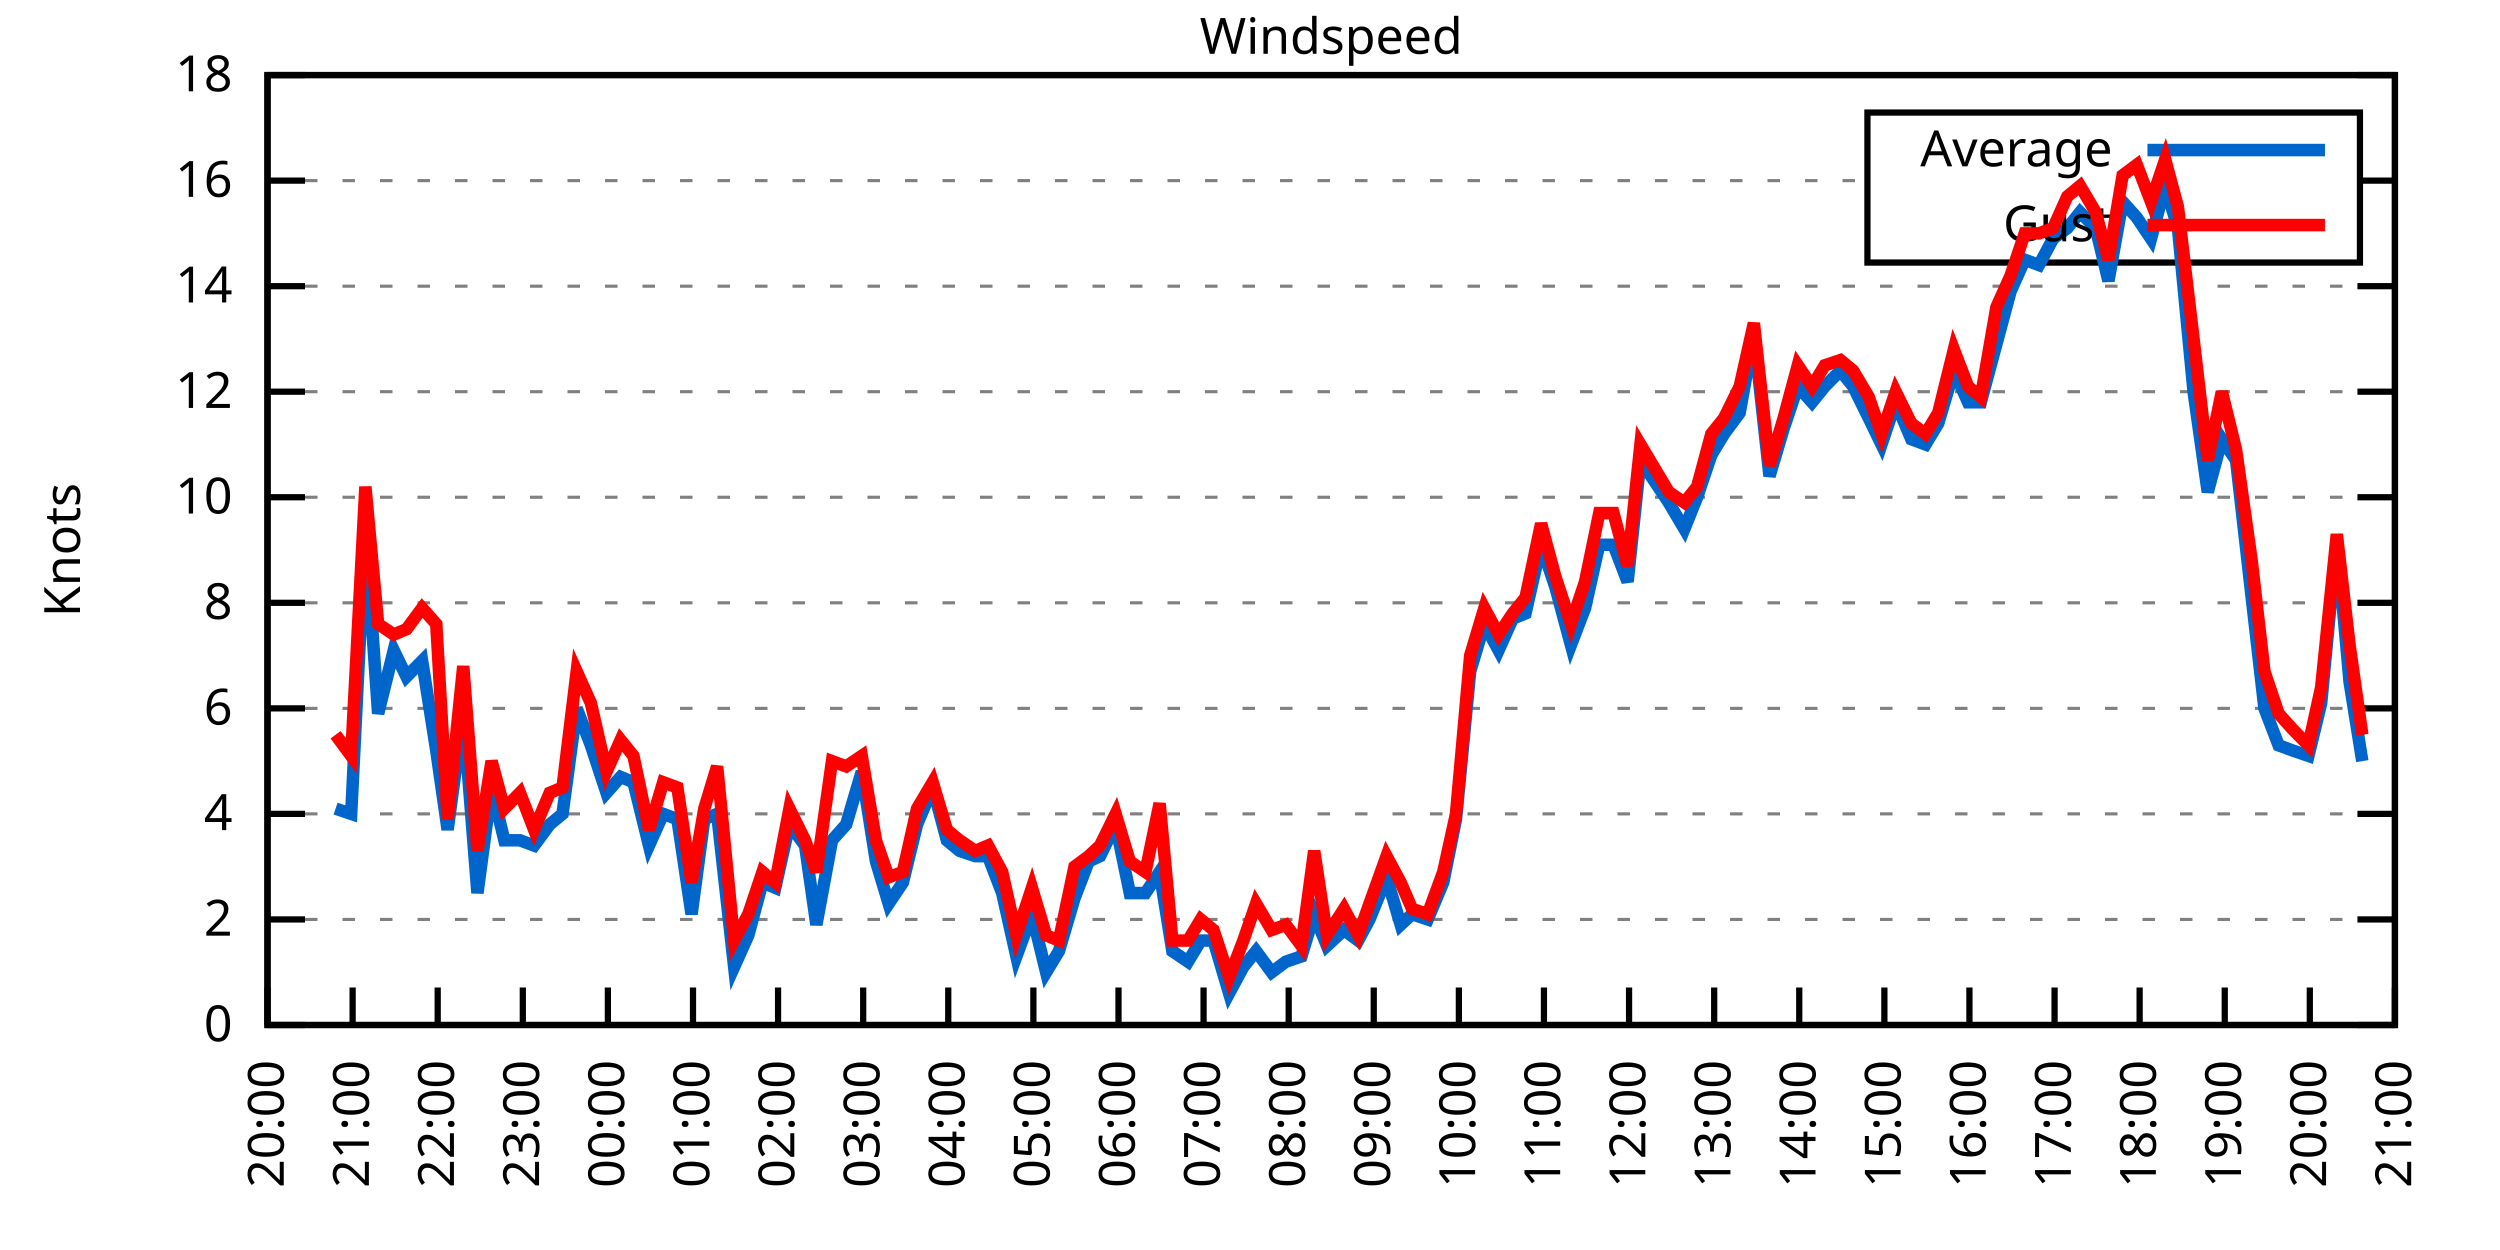
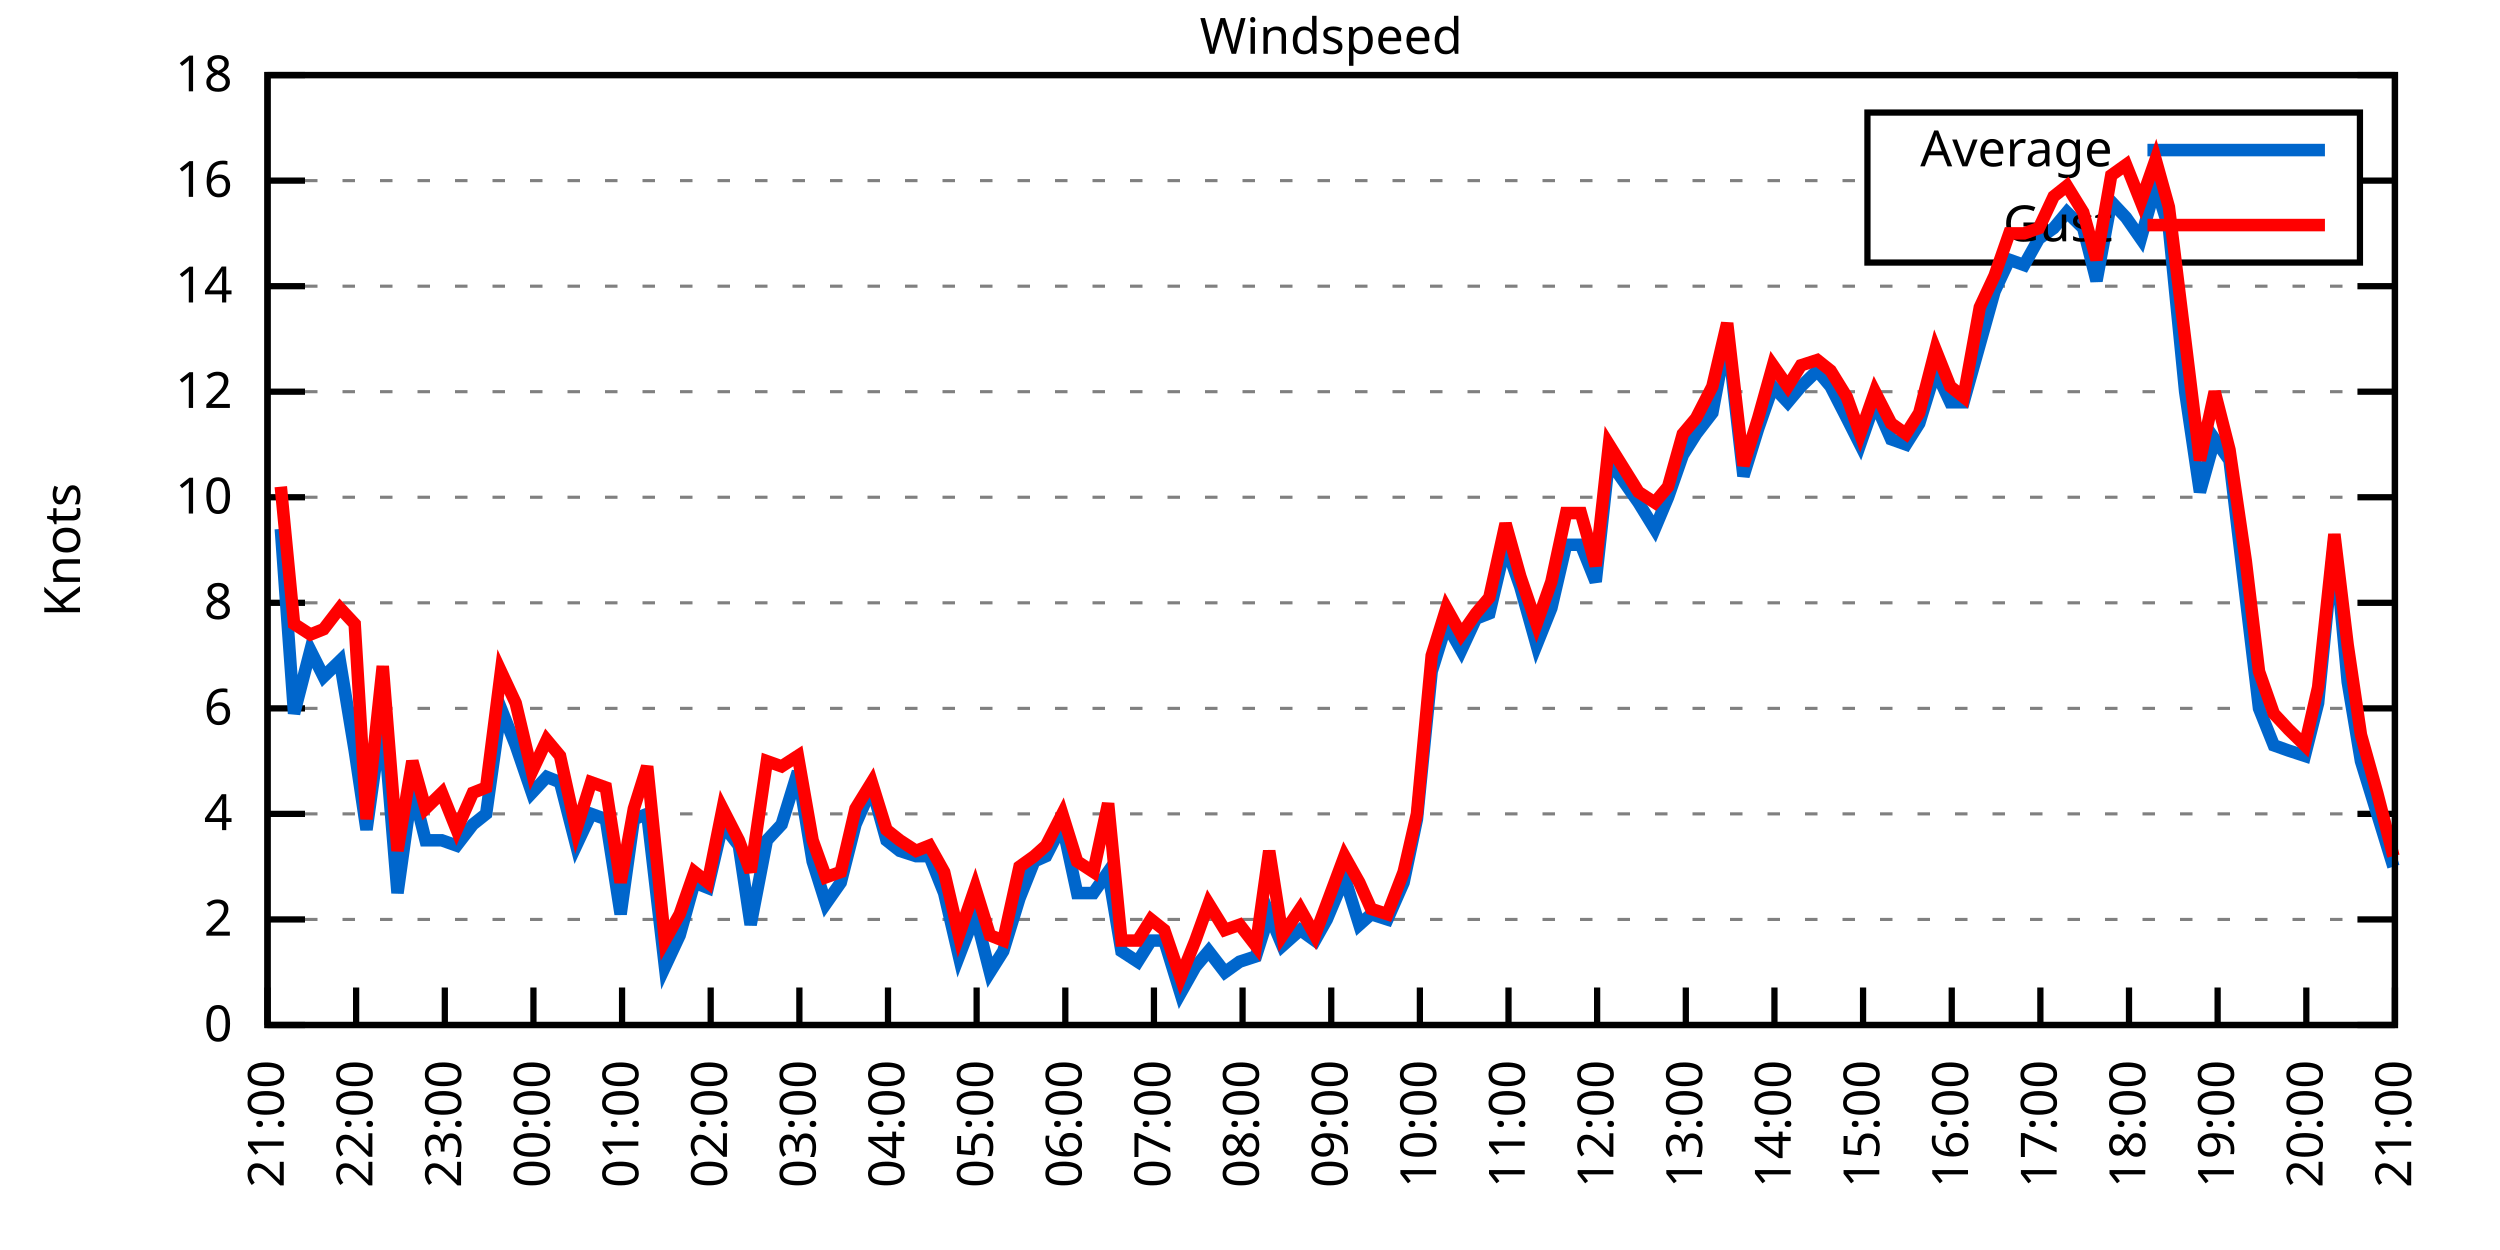
<svg xmlns="http://www.w3.org/2000/svg" xmlns:xlink="http://www.w3.org/1999/xlink" width="400" height="200" viewBox="0 0 400 200">
  <g id="gnuplot_canvas">
    <rect x="0" y="0" width="400" height="200" fill="none" />
    <defs>
      <circle id="gpDot" r="0.5" stroke-width="0.5" stroke="currentColor" />
      <path id="gpPt0" stroke-width="0.333" stroke="currentColor" d="M-1,0 h2 M0,-1 v2" />
      <path id="gpPt1" stroke-width="0.333" stroke="currentColor" d="M-1,-1 L1,1 M1,-1 L-1,1" />
      <path id="gpPt2" stroke-width="0.333" stroke="currentColor" d="M-1,0 L1,0 M0,-1 L0,1 M-1,-1 L1,1 M-1,1 L1,-1" />
      <rect id="gpPt3" stroke-width="0.333" stroke="currentColor" x="-1" y="-1" width="2" height="2" />
      <rect id="gpPt4" stroke-width="0.333" stroke="currentColor" fill="currentColor" x="-1" y="-1" width="2" height="2" />
      <circle id="gpPt5" stroke-width="0.333" stroke="currentColor" cx="0" cy="0" r="1" />
      <use xlink:href="#gpPt5" id="gpPt6" fill="currentColor" stroke="none" />
      <path id="gpPt7" stroke-width="0.333" stroke="currentColor" d="M0,-1.33 L-1.33,0.67 L1.33,0.67 z" />
      <use xlink:href="#gpPt7" id="gpPt8" fill="currentColor" stroke="none" />
      <use xlink:href="#gpPt7" id="gpPt9" stroke="currentColor" transform="rotate(180)" />
      <use xlink:href="#gpPt9" id="gpPt10" fill="currentColor" stroke="none" />
      <use xlink:href="#gpPt3" id="gpPt11" stroke="currentColor" transform="rotate(45)" />
      <use xlink:href="#gpPt11" id="gpPt12" fill="currentColor" stroke="none" />
      <path id="gpPt13" stroke-width="0.333" stroke="currentColor" d="M0,1.330 L1.265,0.411 L0.782,-1.067 L-0.782,-1.076 L-1.265,0.411 z" />
      <use xlink:href="#gpPt13" id="gpPt14" fill="currentColor" stroke="none" />
      <filter id="textbox" filterUnits="objectBoundingBox" x="0" y="0" height="1" width="1">
        <feFlood flood-color="white" flood-opacity="1" result="bgnd" />
        <feComposite in="SourceGraphic" in2="bgnd" operator="atop" />
      </filter>
      <filter id="greybox" filterUnits="objectBoundingBox" x="0" y="0" height="1" width="1">
        <feFlood flood-color="lightgrey" flood-opacity="1" result="grey" />
        <feComposite in="SourceGraphic" in2="grey" operator="atop" />
      </filter>
    </defs>
    <g fill="none" color="white" stroke="currentColor" stroke-width="1.00" stroke-linecap="butt" stroke-linejoin="miter">
</g>
    <g fill="none" color="black" stroke="currentColor" stroke-width="1.00" stroke-linecap="butt" stroke-linejoin="miter">
      <g stroke="none" shape-rendering="crispEdges">
        <polygon fill="rgb(255, 255, 255)" points="42.80,164.00 383.18,164.00 383.18,12.02 42.80,12.02 " />
      </g>
    </g>
    <g fill="none" color="black" stroke="currentColor" stroke-width="1.00" stroke-linecap="butt" stroke-linejoin="miter">
</g>
    <g fill="none" color="black" stroke="black" stroke-width="0.50" stroke-linecap="butt" stroke-linejoin="miter">
</g>
    <g fill="none" color="gray" stroke="currentColor" stroke-width="0.50" stroke-linecap="butt" stroke-linejoin="miter">
      <path stroke="gray" stroke-dasharray="2,4" class="gridline" d="M42.80,164.00 L383.19,164.00  " />
    </g>
    <g fill="none" color="gray" stroke="gray" stroke-width="1.00" stroke-linecap="butt" stroke-linejoin="miter">
</g>
    <g fill="none" color="black" stroke="currentColor" stroke-width="1.00" stroke-linecap="butt" stroke-linejoin="miter">
      <path stroke="black" d="M42.80,164.00 L48.80,164.00 M383.19,164.00 L377.19,164.00  " />
      <g transform="translate(37.20,166.60)" stroke="none" fill="black" font-family="Sans" font-size="8.00" text-anchor="end">
        <text>
          <tspan font-family="Sans"> 0</tspan>
        </text>
      </g>
    </g>
    <g fill="none" color="black" stroke="currentColor" stroke-width="1.00" stroke-linecap="butt" stroke-linejoin="miter">
</g>
    <g fill="none" color="black" stroke="black" stroke-width="0.50" stroke-linecap="butt" stroke-linejoin="miter">
</g>
    <g fill="none" color="gray" stroke="currentColor" stroke-width="0.50" stroke-linecap="butt" stroke-linejoin="miter">
      <path stroke="gray" stroke-dasharray="2,4" class="gridline" d="M42.80,147.11 L383.19,147.11  " />
    </g>
    <g fill="none" color="gray" stroke="gray" stroke-width="1.00" stroke-linecap="butt" stroke-linejoin="miter">
</g>
    <g fill="none" color="black" stroke="currentColor" stroke-width="1.00" stroke-linecap="butt" stroke-linejoin="miter">
      <path stroke="black" d="M42.80,147.11 L48.80,147.11 M383.19,147.11 L377.19,147.11  " />
      <g transform="translate(37.20,149.71)" stroke="none" fill="black" font-family="Sans" font-size="8.00" text-anchor="end">
        <text>
          <tspan font-family="Sans"> 2</tspan>
        </text>
      </g>
    </g>
    <g fill="none" color="black" stroke="currentColor" stroke-width="1.00" stroke-linecap="butt" stroke-linejoin="miter">
</g>
    <g fill="none" color="black" stroke="black" stroke-width="0.50" stroke-linecap="butt" stroke-linejoin="miter">
</g>
    <g fill="none" color="gray" stroke="currentColor" stroke-width="0.50" stroke-linecap="butt" stroke-linejoin="miter">
      <path stroke="gray" stroke-dasharray="2,4" class="gridline" d="M42.80,130.22 L383.19,130.22  " />
    </g>
    <g fill="none" color="gray" stroke="gray" stroke-width="1.00" stroke-linecap="butt" stroke-linejoin="miter">
</g>
    <g fill="none" color="black" stroke="currentColor" stroke-width="1.00" stroke-linecap="butt" stroke-linejoin="miter">
      <path stroke="black" d="M42.80,130.22 L48.80,130.22 M383.19,130.22 L377.19,130.22  " />
      <g transform="translate(37.20,132.82)" stroke="none" fill="black" font-family="Sans" font-size="8.00" text-anchor="end">
        <text>
          <tspan font-family="Sans"> 4</tspan>
        </text>
      </g>
    </g>
    <g fill="none" color="black" stroke="currentColor" stroke-width="1.00" stroke-linecap="butt" stroke-linejoin="miter">
</g>
    <g fill="none" color="black" stroke="black" stroke-width="0.50" stroke-linecap="butt" stroke-linejoin="miter">
</g>
    <g fill="none" color="gray" stroke="currentColor" stroke-width="0.50" stroke-linecap="butt" stroke-linejoin="miter">
      <path stroke="gray" stroke-dasharray="2,4" class="gridline" d="M42.80,113.34 L383.19,113.34  " />
    </g>
    <g fill="none" color="gray" stroke="gray" stroke-width="1.00" stroke-linecap="butt" stroke-linejoin="miter">
</g>
    <g fill="none" color="black" stroke="currentColor" stroke-width="1.00" stroke-linecap="butt" stroke-linejoin="miter">
      <path stroke="black" d="M42.80,113.34 L48.80,113.34 M383.19,113.34 L377.19,113.34  " />
      <g transform="translate(37.20,115.94)" stroke="none" fill="black" font-family="Sans" font-size="8.00" text-anchor="end">
        <text>
          <tspan font-family="Sans"> 6</tspan>
        </text>
      </g>
    </g>
    <g fill="none" color="black" stroke="currentColor" stroke-width="1.00" stroke-linecap="butt" stroke-linejoin="miter">
</g>
    <g fill="none" color="black" stroke="black" stroke-width="0.50" stroke-linecap="butt" stroke-linejoin="miter">
</g>
    <g fill="none" color="gray" stroke="currentColor" stroke-width="0.50" stroke-linecap="butt" stroke-linejoin="miter">
      <path stroke="gray" stroke-dasharray="2,4" class="gridline" d="M42.80,96.45 L383.19,96.45  " />
    </g>
    <g fill="none" color="gray" stroke="gray" stroke-width="1.00" stroke-linecap="butt" stroke-linejoin="miter">
</g>
    <g fill="none" color="black" stroke="currentColor" stroke-width="1.00" stroke-linecap="butt" stroke-linejoin="miter">
      <path stroke="black" d="M42.80,96.45 L48.80,96.45 M383.19,96.45 L377.19,96.45  " />
      <g transform="translate(37.20,99.05)" stroke="none" fill="black" font-family="Sans" font-size="8.00" text-anchor="end">
        <text>
          <tspan font-family="Sans"> 8</tspan>
        </text>
      </g>
    </g>
    <g fill="none" color="black" stroke="currentColor" stroke-width="1.00" stroke-linecap="butt" stroke-linejoin="miter">
</g>
    <g fill="none" color="black" stroke="black" stroke-width="0.50" stroke-linecap="butt" stroke-linejoin="miter">
</g>
    <g fill="none" color="gray" stroke="currentColor" stroke-width="0.50" stroke-linecap="butt" stroke-linejoin="miter">
      <path stroke="gray" stroke-dasharray="2,4" class="gridline" d="M42.80,79.56 L383.19,79.56  " />
    </g>
    <g fill="none" color="gray" stroke="gray" stroke-width="1.00" stroke-linecap="butt" stroke-linejoin="miter">
</g>
    <g fill="none" color="black" stroke="currentColor" stroke-width="1.00" stroke-linecap="butt" stroke-linejoin="miter">
      <path stroke="black" d="M42.80,79.56 L48.80,79.56 M383.19,79.56 L377.19,79.56  " />
      <g transform="translate(37.20,82.16)" stroke="none" fill="black" font-family="Sans" font-size="8.00" text-anchor="end">
        <text>
          <tspan font-family="Sans"> 10</tspan>
        </text>
      </g>
    </g>
    <g fill="none" color="black" stroke="currentColor" stroke-width="1.00" stroke-linecap="butt" stroke-linejoin="miter">
</g>
    <g fill="none" color="black" stroke="black" stroke-width="0.50" stroke-linecap="butt" stroke-linejoin="miter">
</g>
    <g fill="none" color="gray" stroke="currentColor" stroke-width="0.50" stroke-linecap="butt" stroke-linejoin="miter">
      <path stroke="gray" stroke-dasharray="2,4" class="gridline" d="M42.80,62.67 L383.19,62.67  " />
    </g>
    <g fill="none" color="gray" stroke="gray" stroke-width="1.00" stroke-linecap="butt" stroke-linejoin="miter">
</g>
    <g fill="none" color="black" stroke="currentColor" stroke-width="1.00" stroke-linecap="butt" stroke-linejoin="miter">
      <path stroke="black" d="M42.80,62.67 L48.80,62.67 M383.19,62.67 L377.19,62.67  " />
      <g transform="translate(37.20,65.27)" stroke="none" fill="black" font-family="Sans" font-size="8.00" text-anchor="end">
        <text>
          <tspan font-family="Sans"> 12</tspan>
        </text>
      </g>
    </g>
    <g fill="none" color="black" stroke="currentColor" stroke-width="1.00" stroke-linecap="butt" stroke-linejoin="miter">
</g>
    <g fill="none" color="black" stroke="black" stroke-width="0.50" stroke-linecap="butt" stroke-linejoin="miter">
</g>
    <g fill="none" color="gray" stroke="currentColor" stroke-width="0.50" stroke-linecap="butt" stroke-linejoin="miter">
      <path stroke="gray" stroke-dasharray="2,4" class="gridline" d="M42.80,45.79 L383.19,45.79  " />
    </g>
    <g fill="none" color="gray" stroke="gray" stroke-width="1.00" stroke-linecap="butt" stroke-linejoin="miter">
</g>
    <g fill="none" color="black" stroke="currentColor" stroke-width="1.00" stroke-linecap="butt" stroke-linejoin="miter">
      <path stroke="black" d="M42.80,45.79 L48.80,45.79 M383.19,45.79 L377.19,45.79  " />
      <g transform="translate(37.20,48.39)" stroke="none" fill="black" font-family="Sans" font-size="8.00" text-anchor="end">
        <text>
          <tspan font-family="Sans"> 14</tspan>
        </text>
      </g>
    </g>
    <g fill="none" color="black" stroke="currentColor" stroke-width="1.00" stroke-linecap="butt" stroke-linejoin="miter">
</g>
    <g fill="none" color="black" stroke="black" stroke-width="0.50" stroke-linecap="butt" stroke-linejoin="miter">
</g>
    <g fill="none" color="gray" stroke="currentColor" stroke-width="0.50" stroke-linecap="butt" stroke-linejoin="miter">
      <path stroke="gray" stroke-dasharray="2,4" class="gridline" d="M42.80,28.90 L298.79,28.90 M377.59,28.90 L383.19,28.90  " />
    </g>
    <g fill="none" color="gray" stroke="gray" stroke-width="1.00" stroke-linecap="butt" stroke-linejoin="miter">
</g>
    <g fill="none" color="black" stroke="currentColor" stroke-width="1.00" stroke-linecap="butt" stroke-linejoin="miter">
      <path stroke="black" d="M42.80,28.90 L48.80,28.90 M383.19,28.90 L377.19,28.90  " />
      <g transform="translate(37.20,31.50)" stroke="none" fill="black" font-family="Sans" font-size="8.00" text-anchor="end">
        <text>
          <tspan font-family="Sans"> 16</tspan>
        </text>
      </g>
    </g>
    <g fill="none" color="black" stroke="currentColor" stroke-width="1.00" stroke-linecap="butt" stroke-linejoin="miter">
</g>
    <g fill="none" color="black" stroke="black" stroke-width="0.50" stroke-linecap="butt" stroke-linejoin="miter">
</g>
    <g fill="none" color="gray" stroke="currentColor" stroke-width="0.50" stroke-linecap="butt" stroke-linejoin="miter">
      <path stroke="gray" stroke-dasharray="2,4" class="gridline" d="M42.80,12.01 L383.19,12.01  " />
    </g>
    <g fill="none" color="gray" stroke="gray" stroke-width="1.00" stroke-linecap="butt" stroke-linejoin="miter">
</g>
    <g fill="none" color="black" stroke="currentColor" stroke-width="1.00" stroke-linecap="butt" stroke-linejoin="miter">
      <path stroke="black" d="M42.80,12.01 L48.80,12.01 M383.19,12.01 L377.19,12.01  " />
      <g transform="translate(37.20,14.61)" stroke="none" fill="black" font-family="Sans" font-size="8.00" text-anchor="end">
        <text>
          <tspan font-family="Sans"> 18</tspan>
        </text>
      </g>
    </g>
    <g fill="none" color="black" stroke="currentColor" stroke-width="1.00" stroke-linecap="butt" stroke-linejoin="miter">
      <path stroke="black" d="M42.80,164.00 L42.80,158.00  " />
      <g transform="translate(45.40,169.60) rotate(270.00)" stroke="none" fill="black" font-family="Sans" font-size="8.00" text-anchor="end">
        <text>
-           <tspan font-family="Sans">20:00</tspan>
-         </text>
-       </g>
-     </g>
-     <g fill="none" color="black" stroke="currentColor" stroke-width="1.00" stroke-linecap="butt" stroke-linejoin="miter">
-       <path stroke="black" d="M56.42,164.00 L56.42,158.00  " />
-       <g transform="translate(59.02,169.60) rotate(270.00)" stroke="none" fill="black" font-family="Sans" font-size="8.00" text-anchor="end">
-         <text>
          <tspan font-family="Sans">21:00</tspan>
        </text>
      </g>
    </g>
    <g fill="none" color="black" stroke="currentColor" stroke-width="1.00" stroke-linecap="butt" stroke-linejoin="miter">
-       <path stroke="black" d="M70.03,164.00 L70.03,158.00  " />
-       <g transform="translate(72.63,169.60) rotate(270.00)" stroke="none" fill="black" font-family="Sans" font-size="8.00" text-anchor="end">
+       <path stroke="black" d="M56.98,164.00 L56.98,158.00  " />
+       <g transform="translate(59.58,169.60) rotate(270.00)" stroke="none" fill="black" font-family="Sans" font-size="8.00" text-anchor="end">
        <text>
          <tspan font-family="Sans">22:00</tspan>
        </text>
      </g>
    </g>
    <g fill="none" color="black" stroke="currentColor" stroke-width="1.00" stroke-linecap="butt" stroke-linejoin="miter">
-       <path stroke="black" d="M83.65,164.00 L83.65,158.00  " />
-       <g transform="translate(86.25,169.60) rotate(270.00)" stroke="none" fill="black" font-family="Sans" font-size="8.00" text-anchor="end">
+       <path stroke="black" d="M71.17,164.00 L71.17,158.00  " />
+       <g transform="translate(73.77,169.60) rotate(270.00)" stroke="none" fill="black" font-family="Sans" font-size="8.00" text-anchor="end">
        <text>
          <tspan font-family="Sans">23:00</tspan>
        </text>
      </g>
    </g>
    <g fill="none" color="black" stroke="currentColor" stroke-width="1.00" stroke-linecap="butt" stroke-linejoin="miter">
-       <path stroke="black" d="M97.26,164.00 L97.26,158.00  " />
-       <g transform="translate(99.86,169.60) rotate(270.00)" stroke="none" fill="black" font-family="Sans" font-size="8.00" text-anchor="end">
+       <path stroke="black" d="M85.35,164.00 L85.35,158.00  " />
+       <g transform="translate(87.95,169.60) rotate(270.00)" stroke="none" fill="black" font-family="Sans" font-size="8.00" text-anchor="end">
        <text>
          <tspan font-family="Sans">00:00</tspan>
        </text>
      </g>
    </g>
    <g fill="none" color="black" stroke="currentColor" stroke-width="1.00" stroke-linecap="butt" stroke-linejoin="miter">
-       <path stroke="black" d="M110.88,164.00 L110.88,158.00  " />
-       <g transform="translate(113.48,169.60) rotate(270.00)" stroke="none" fill="black" font-family="Sans" font-size="8.00" text-anchor="end">
+       <path stroke="black" d="M99.53,164.00 L99.53,158.00  " />
+       <g transform="translate(102.13,169.60) rotate(270.00)" stroke="none" fill="black" font-family="Sans" font-size="8.00" text-anchor="end">
        <text>
          <tspan font-family="Sans">01:00</tspan>
        </text>
      </g>
    </g>
    <g fill="none" color="black" stroke="currentColor" stroke-width="1.00" stroke-linecap="butt" stroke-linejoin="miter">
-       <path stroke="black" d="M124.49,164.00 L124.49,158.00  " />
-       <g transform="translate(127.09,169.60) rotate(270.00)" stroke="none" fill="black" font-family="Sans" font-size="8.00" text-anchor="end">
+       <path stroke="black" d="M113.71,164.00 L113.71,158.00  " />
+       <g transform="translate(116.31,169.60) rotate(270.00)" stroke="none" fill="black" font-family="Sans" font-size="8.00" text-anchor="end">
        <text>
          <tspan font-family="Sans">02:00</tspan>
        </text>
      </g>
    </g>
    <g fill="none" color="black" stroke="currentColor" stroke-width="1.00" stroke-linecap="butt" stroke-linejoin="miter">
-       <path stroke="black" d="M138.11,164.00 L138.11,158.00  " />
-       <g transform="translate(140.71,169.60) rotate(270.00)" stroke="none" fill="black" font-family="Sans" font-size="8.00" text-anchor="end">
+       <path stroke="black" d="M127.90,164.00 L127.90,158.00  " />
+       <g transform="translate(130.50,169.60) rotate(270.00)" stroke="none" fill="black" font-family="Sans" font-size="8.00" text-anchor="end">
        <text>
          <tspan font-family="Sans">03:00</tspan>
        </text>
      </g>
    </g>
    <g fill="none" color="black" stroke="currentColor" stroke-width="1.00" stroke-linecap="butt" stroke-linejoin="miter">
-       <path stroke="black" d="M151.72,164.00 L151.72,158.00  " />
-       <g transform="translate(154.32,169.60) rotate(270.00)" stroke="none" fill="black" font-family="Sans" font-size="8.00" text-anchor="end">
+       <path stroke="black" d="M142.08,164.00 L142.08,158.00  " />
+       <g transform="translate(144.68,169.60) rotate(270.00)" stroke="none" fill="black" font-family="Sans" font-size="8.00" text-anchor="end">
        <text>
          <tspan font-family="Sans">04:00</tspan>
        </text>
      </g>
    </g>
    <g fill="none" color="black" stroke="currentColor" stroke-width="1.00" stroke-linecap="butt" stroke-linejoin="miter">
-       <path stroke="black" d="M165.34,164.00 L165.34,158.00  " />
-       <g transform="translate(167.94,169.60) rotate(270.00)" stroke="none" fill="black" font-family="Sans" font-size="8.00" text-anchor="end">
+       <path stroke="black" d="M156.26,164.00 L156.26,158.00  " />
+       <g transform="translate(158.86,169.60) rotate(270.00)" stroke="none" fill="black" font-family="Sans" font-size="8.00" text-anchor="end">
        <text>
          <tspan font-family="Sans">05:00</tspan>
        </text>
      </g>
    </g>
    <g fill="none" color="black" stroke="currentColor" stroke-width="1.00" stroke-linecap="butt" stroke-linejoin="miter">
-       <path stroke="black" d="M178.96,164.00 L178.96,158.00  " />
-       <g transform="translate(181.56,169.60) rotate(270.00)" stroke="none" fill="black" font-family="Sans" font-size="8.00" text-anchor="end">
+       <path stroke="black" d="M170.45,164.00 L170.45,158.00  " />
+       <g transform="translate(173.05,169.60) rotate(270.00)" stroke="none" fill="black" font-family="Sans" font-size="8.00" text-anchor="end">
        <text>
          <tspan font-family="Sans">06:00</tspan>
        </text>
      </g>
    </g>
    <g fill="none" color="black" stroke="currentColor" stroke-width="1.00" stroke-linecap="butt" stroke-linejoin="miter">
-       <path stroke="black" d="M192.57,164.00 L192.57,158.00  " />
-       <g transform="translate(195.17,169.60) rotate(270.00)" stroke="none" fill="black" font-family="Sans" font-size="8.00" text-anchor="end">
+       <path stroke="black" d="M184.63,164.00 L184.63,158.00  " />
+       <g transform="translate(187.23,169.60) rotate(270.00)" stroke="none" fill="black" font-family="Sans" font-size="8.00" text-anchor="end">
        <text>
          <tspan font-family="Sans">07:00</tspan>
        </text>
      </g>
    </g>
    <g fill="none" color="black" stroke="currentColor" stroke-width="1.00" stroke-linecap="butt" stroke-linejoin="miter">
-       <path stroke="black" d="M206.19,164.00 L206.19,158.00  " />
-       <g transform="translate(208.79,169.60) rotate(270.00)" stroke="none" fill="black" font-family="Sans" font-size="8.00" text-anchor="end">
+       <path stroke="black" d="M198.81,164.00 L198.81,158.00  " />
+       <g transform="translate(201.41,169.60) rotate(270.00)" stroke="none" fill="black" font-family="Sans" font-size="8.00" text-anchor="end">
        <text>
          <tspan font-family="Sans">08:00</tspan>
        </text>
      </g>
    </g>
    <g fill="none" color="black" stroke="currentColor" stroke-width="1.00" stroke-linecap="butt" stroke-linejoin="miter">
-       <path stroke="black" d="M219.80,164.00 L219.80,158.00  " />
-       <g transform="translate(222.40,169.60) rotate(270.00)" stroke="none" fill="black" font-family="Sans" font-size="8.00" text-anchor="end">
+       <path stroke="black" d="M213.00,164.00 L213.00,158.00  " />
+       <g transform="translate(215.60,169.60) rotate(270.00)" stroke="none" fill="black" font-family="Sans" font-size="8.00" text-anchor="end">
        <text>
          <tspan font-family="Sans">09:00</tspan>
        </text>
      </g>
    </g>
    <g fill="none" color="black" stroke="currentColor" stroke-width="1.00" stroke-linecap="butt" stroke-linejoin="miter">
-       <path stroke="black" d="M233.42,164.00 L233.42,158.00  " />
-       <g transform="translate(236.02,169.60) rotate(270.00)" stroke="none" fill="black" font-family="Sans" font-size="8.00" text-anchor="end">
+       <path stroke="black" d="M227.18,164.00 L227.18,158.00  " />
+       <g transform="translate(229.78,169.60) rotate(270.00)" stroke="none" fill="black" font-family="Sans" font-size="8.00" text-anchor="end">
        <text>
          <tspan font-family="Sans">10:00</tspan>
        </text>
      </g>
    </g>
    <g fill="none" color="black" stroke="currentColor" stroke-width="1.00" stroke-linecap="butt" stroke-linejoin="miter">
-       <path stroke="black" d="M247.03,164.00 L247.03,158.00  " />
-       <g transform="translate(249.63,169.60) rotate(270.00)" stroke="none" fill="black" font-family="Sans" font-size="8.00" text-anchor="end">
+       <path stroke="black" d="M241.36,164.00 L241.36,158.00  " />
+       <g transform="translate(243.96,169.60) rotate(270.00)" stroke="none" fill="black" font-family="Sans" font-size="8.00" text-anchor="end">
        <text>
          <tspan font-family="Sans">11:00</tspan>
        </text>
      </g>
    </g>
    <g fill="none" color="black" stroke="currentColor" stroke-width="1.00" stroke-linecap="butt" stroke-linejoin="miter">
-       <path stroke="black" d="M260.65,164.00 L260.65,158.00  " />
-       <g transform="translate(263.25,169.60) rotate(270.00)" stroke="none" fill="black" font-family="Sans" font-size="8.00" text-anchor="end">
+       <path stroke="black" d="M255.54,164.00 L255.54,158.00  " />
+       <g transform="translate(258.14,169.60) rotate(270.00)" stroke="none" fill="black" font-family="Sans" font-size="8.00" text-anchor="end">
        <text>
          <tspan font-family="Sans">12:00</tspan>
        </text>
      </g>
    </g>
    <g fill="none" color="black" stroke="currentColor" stroke-width="1.00" stroke-linecap="butt" stroke-linejoin="miter">
-       <path stroke="black" d="M274.27,164.00 L274.27,158.00  " />
-       <g transform="translate(276.87,169.60) rotate(270.00)" stroke="none" fill="black" font-family="Sans" font-size="8.00" text-anchor="end">
+       <path stroke="black" d="M269.73,164.00 L269.73,158.00  " />
+       <g transform="translate(272.33,169.60) rotate(270.00)" stroke="none" fill="black" font-family="Sans" font-size="8.00" text-anchor="end">
        <text>
          <tspan font-family="Sans">13:00</tspan>
        </text>
      </g>
    </g>
    <g fill="none" color="black" stroke="currentColor" stroke-width="1.00" stroke-linecap="butt" stroke-linejoin="miter">
-       <path stroke="black" d="M287.88,164.00 L287.88,158.00  " />
-       <g transform="translate(290.48,169.60) rotate(270.00)" stroke="none" fill="black" font-family="Sans" font-size="8.00" text-anchor="end">
+       <path stroke="black" d="M283.91,164.00 L283.91,158.00  " />
+       <g transform="translate(286.51,169.60) rotate(270.00)" stroke="none" fill="black" font-family="Sans" font-size="8.00" text-anchor="end">
        <text>
          <tspan font-family="Sans">14:00</tspan>
        </text>
      </g>
    </g>
    <g fill="none" color="black" stroke="currentColor" stroke-width="1.00" stroke-linecap="butt" stroke-linejoin="miter">
-       <path stroke="black" d="M301.50,164.00 L301.50,158.00  " />
-       <g transform="translate(304.10,169.60) rotate(270.00)" stroke="none" fill="black" font-family="Sans" font-size="8.00" text-anchor="end">
+       <path stroke="black" d="M298.09,164.00 L298.09,158.00  " />
+       <g transform="translate(300.69,169.60) rotate(270.00)" stroke="none" fill="black" font-family="Sans" font-size="8.00" text-anchor="end">
        <text>
          <tspan font-family="Sans">15:00</tspan>
        </text>
      </g>
    </g>
    <g fill="none" color="black" stroke="currentColor" stroke-width="1.00" stroke-linecap="butt" stroke-linejoin="miter">
-       <path stroke="black" d="M315.11,164.00 L315.11,158.00  " />
-       <g transform="translate(317.71,169.60) rotate(270.00)" stroke="none" fill="black" font-family="Sans" font-size="8.00" text-anchor="end">
+       <path stroke="black" d="M312.28,164.00 L312.28,158.00  " />
+       <g transform="translate(314.88,169.60) rotate(270.00)" stroke="none" fill="black" font-family="Sans" font-size="8.00" text-anchor="end">
        <text>
          <tspan font-family="Sans">16:00</tspan>
        </text>
      </g>
    </g>
    <g fill="none" color="black" stroke="currentColor" stroke-width="1.00" stroke-linecap="butt" stroke-linejoin="miter">
-       <path stroke="black" d="M328.73,164.00 L328.73,158.00  " />
-       <g transform="translate(331.33,169.60) rotate(270.00)" stroke="none" fill="black" font-family="Sans" font-size="8.00" text-anchor="end">
+       <path stroke="black" d="M326.46,164.00 L326.46,158.00  " />
+       <g transform="translate(329.06,169.60) rotate(270.00)" stroke="none" fill="black" font-family="Sans" font-size="8.00" text-anchor="end">
        <text>
          <tspan font-family="Sans">17:00</tspan>
        </text>
      </g>
    </g>
    <g fill="none" color="black" stroke="currentColor" stroke-width="1.00" stroke-linecap="butt" stroke-linejoin="miter">
-       <path stroke="black" d="M342.34,164.00 L342.34,158.00  " />
-       <g transform="translate(344.94,169.60) rotate(270.00)" stroke="none" fill="black" font-family="Sans" font-size="8.00" text-anchor="end">
+       <path stroke="black" d="M340.64,164.00 L340.64,158.00  " />
+       <g transform="translate(343.24,169.60) rotate(270.00)" stroke="none" fill="black" font-family="Sans" font-size="8.00" text-anchor="end">
        <text>
          <tspan font-family="Sans">18:00</tspan>
        </text>
      </g>
    </g>
    <g fill="none" color="black" stroke="currentColor" stroke-width="1.00" stroke-linecap="butt" stroke-linejoin="miter">
-       <path stroke="black" d="M355.96,164.00 L355.96,158.00  " />
-       <g transform="translate(358.56,169.60) rotate(270.00)" stroke="none" fill="black" font-family="Sans" font-size="8.00" text-anchor="end">
+       <path stroke="black" d="M354.82,164.00 L354.82,158.00  " />
+       <g transform="translate(357.42,169.60) rotate(270.00)" stroke="none" fill="black" font-family="Sans" font-size="8.00" text-anchor="end">
        <text>
          <tspan font-family="Sans">19:00</tspan>
        </text>
      </g>
    </g>
    <g fill="none" color="black" stroke="currentColor" stroke-width="1.00" stroke-linecap="butt" stroke-linejoin="miter">
-       <path stroke="black" d="M369.57,164.00 L369.57,158.00  " />
-       <g transform="translate(372.17,169.60) rotate(270.00)" stroke="none" fill="black" font-family="Sans" font-size="8.00" text-anchor="end">
+       <path stroke="black" d="M369.01,164.00 L369.01,158.00  " />
+       <g transform="translate(371.61,169.60) rotate(270.00)" stroke="none" fill="black" font-family="Sans" font-size="8.00" text-anchor="end">
        <text>
          <tspan font-family="Sans">20:00</tspan>
        </text>
      </g>
    </g>
    <g fill="none" color="black" stroke="currentColor" stroke-width="1.00" stroke-linecap="butt" stroke-linejoin="miter">
      <path stroke="black" d="M383.19,164.00 L383.19,158.00  " />
      <g transform="translate(385.79,169.60) rotate(270.00)" stroke="none" fill="black" font-family="Sans" font-size="8.00" text-anchor="end">
        <text>
          <tspan font-family="Sans">21:00</tspan>
        </text>
      </g>
    </g>
    <g fill="none" color="black" stroke="currentColor" stroke-width="1.00" stroke-linecap="butt" stroke-linejoin="miter">
</g>
    <g fill="none" color="black" stroke="currentColor" stroke-width="1.00" stroke-linecap="butt" stroke-linejoin="miter">
      <path stroke="black" d="M42.80,12.01 L42.80,164.00 L383.19,164.00 L383.19,12.01 L42.80,12.01 Z  " />
    </g>
    <g fill="none" color="black" stroke="currentColor" stroke-width="1.00" stroke-linecap="butt" stroke-linejoin="miter">
</g>
    <g fill="none" color="black" stroke="currentColor" stroke-width="1.00" stroke-linecap="butt" stroke-linejoin="miter">
      <path stroke="black" d="M298.79,42.01 L298.79,18.01 L377.59,18.01 L377.59,42.01 L298.79,42.01 Z  " />
    </g>
    <g id="Windspeed_plot_1">
      <g fill="none" color="white" stroke="black" stroke-width="2.00" stroke-linecap="butt" stroke-linejoin="miter">
</g>
      <g fill="none" color="black" stroke="currentColor" stroke-width="2.00" stroke-linecap="butt" stroke-linejoin="miter">
        <g transform="translate(337.99,26.61)" stroke="none" fill="black" font-family="Sans" font-size="8.00" text-anchor="end">
          <text>
            <tspan font-family="Sans">Average</tspan>
          </text>
        </g>
      </g>
      <g fill="none" color="black" stroke="currentColor" stroke-width="2.00" stroke-linecap="butt" stroke-linejoin="miter">
-         <path stroke="rgb(  0, 102, 204)" d="M343.59,24.01 L371.99,24.01 M53.69,129.38 L56.19,130.22 L58.46,84.63 L60.50,114.18 L63.00,104.05 L65.04,108.27   L67.54,105.74 L69.80,120.09 L71.62,132.76 L74.12,114.18 L76.39,142.89 L78.65,126.00 L80.70,134.45 L83.19,134.45   L85.46,135.29 L87.96,131.91 L90.00,130.22 L92.27,113.34 L94.54,119.25 L97.04,126.85 L99.30,124.31 L101.35,125.16   L103.84,135.29 L106.11,130.22 L108.38,131.07 L110.65,146.27 L112.69,131.07 L114.74,130.22 L117.46,154.71 L119.73,149.65   L122.00,141.20 L124.04,142.05 L126.31,131.91 L128.81,135.29 L130.62,147.96 L133.12,134.45 L135.39,131.91 L137.88,123.47   L140.15,137.82 L142.19,144.58 L144.46,141.20 L146.73,131.91 L149.23,126.00 L151.50,134.45 L153.54,136.14 L156.04,136.98   L158.08,136.98 L160.35,142.89 L162.62,153.02 L165.11,146.27 L167.38,155.56 L169.43,152.18 L171.92,143.73 L174.19,137.82   L176.01,136.98 L178.50,131.91 L180.77,142.89 L183.27,142.89 L185.54,139.51 L187.58,152.18 L190.08,153.87 L192.12,150.49   L194.16,150.49 L196.66,158.93 L198.93,154.71 L200.97,152.18 L203.46,155.56 L205.73,153.87 L208.23,153.02 L210.27,146.27   L212.31,151.33 L215.04,148.80 L217.31,150.49 L219.12,147.11 L221.85,140.36 L224.11,147.96 L225.93,146.27 L228.43,147.11   L230.92,141.20 L232.96,131.07 L235.23,107.43 L237.50,99.83 L239.77,104.05 L242.04,98.98 L244.08,98.14 L246.58,87.16   L248.85,93.92 L251.35,103.20 L253.61,97.29 L255.88,87.16 L258.15,87.16 L260.42,93.07 L262.47,73.65 L267.00,80.41   L269.50,84.63 L271.54,79.56 L273.81,72.81 L275.85,69.43 L278.35,66.05 L280.62,53.39 L283.12,76.18 L285.38,68.58   L287.65,61.83 L289.92,64.36 L291.97,61.83 L294.46,59.30 L296.50,61.83 L299.00,66.90 L301.04,71.12 L303.31,64.36   L305.81,70.27 L308.08,71.12 L310.12,67.74 L312.62,59.30 L314.89,64.36 L316.93,64.36 L319.42,55.07 L321.69,46.63   L323.96,41.56 L326.23,42.41 L328.50,38.19 L330.77,36.50 L332.81,33.96 L335.31,36.50 L337.35,44.94 L339.62,32.28   L341.89,34.81 L344.16,38.19 L346.43,29.74 L348.47,36.50 L350.97,62.67 L353.24,78.72 L355.50,70.27 L357.77,73.65   L360.27,95.60 L362.31,113.34 L364.58,119.25 L366.85,120.09 L369.35,120.94 L371.39,112.49 L373.89,86.32 L375.93,109.11   L377.97,121.78  " />
+         <path stroke="rgb(  0, 102, 204)" d="M343.59,24.01 L371.99,24.01 M44.93,84.63 L47.05,114.18 L49.66,104.05 L51.78,108.27 L54.38,105.74 L56.75,120.09   L58.64,132.76 L61.24,114.18 L63.60,142.89 L65.97,126.00 L68.09,134.45 L70.69,134.45 L73.06,135.29 L75.66,131.91   L77.78,130.22 L80.15,113.34 L82.51,119.25 L85.11,126.85 L87.48,124.31 L89.60,125.16 L92.20,135.29 L94.57,130.22   L96.93,131.07 L99.30,146.27 L101.42,131.07 L103.55,130.22 L106.39,154.71 L108.75,149.65 L111.11,141.20 L113.24,142.05   L115.61,131.91 L118.21,135.29 L120.10,147.96 L122.70,134.45 L125.06,131.91 L127.66,123.47 L130.02,137.82 L132.15,144.58   L134.52,141.20 L136.88,131.91 L139.48,126.00 L141.84,134.45 L143.97,136.14 L146.57,136.98 L148.70,136.98 L151.06,142.89   L153.43,153.02 L156.03,146.27 L158.39,155.56 L160.52,152.18 L163.12,143.73 L165.48,137.82 L167.37,136.98 L169.97,131.91   L172.34,142.89 L174.94,142.89 L177.30,139.51 L179.43,152.18 L182.03,153.87 L184.16,150.49 L186.28,150.49 L188.88,158.93   L191.25,154.71 L193.38,152.18 L195.98,155.56 L198.34,153.87 L200.94,153.02 L203.07,146.27 L205.19,151.33 L208.03,148.80   L210.39,150.49 L212.29,147.11 L215.12,140.36 L217.49,147.96 L219.38,146.27 L221.98,147.11 L224.58,141.20 L226.71,131.07   L229.07,107.43 L231.43,99.83 L233.80,104.05 L236.16,98.98 L238.29,98.14 L240.89,87.16 L243.25,93.92 L245.85,103.20   L248.22,97.29 L250.58,87.16 L252.94,87.16 L255.31,93.07 L257.43,73.65 L262.16,80.41 L264.76,84.63 L266.89,79.56   L269.25,72.81 L271.38,69.43 L273.98,66.05 L276.35,53.39 L278.95,76.18 L281.31,68.58 L283.67,61.83 L286.04,64.36   L288.16,61.83 L290.76,59.30 L292.89,61.83 L295.49,66.90 L297.62,71.12 L299.98,64.36 L302.58,70.27 L304.95,71.12   L307.08,67.74 L309.68,59.30 L312.04,64.36 L314.17,64.36 L316.77,55.07 L319.13,46.63 L321.49,41.56 L323.86,42.41   L326.22,38.19 L328.59,36.50 L330.71,33.96 L333.31,36.50 L335.44,44.94 L337.80,32.28 L340.17,34.81 L342.53,38.19   L344.90,29.74 L347.02,36.50 L349.62,62.67 L351.99,78.72 L354.35,70.27 L356.72,73.65 L359.32,95.60 L361.44,113.34   L363.81,119.25 L366.17,120.09 L368.77,120.94 L370.90,112.49 L373.50,86.32 L375.63,109.11 L377.75,121.78 L380.35,130.22   L382.95,138.67  " />
      </g>
    </g>
    <g id="Windspeed_plot_2">
      <g fill="none" color="black" stroke="currentColor" stroke-width="2.00" stroke-linecap="butt" stroke-linejoin="miter">
        <g transform="translate(337.99,38.61)" stroke="none" fill="black" font-family="Sans" font-size="8.00" text-anchor="end">
          <text>
            <tspan font-family="Sans">Gust</tspan>
          </text>
        </g>
      </g>
      <g fill="none" color="black" stroke="currentColor" stroke-width="2.00" stroke-linecap="butt" stroke-linejoin="miter">
-         <path stroke="rgb(255,   0,   0)" d="M343.59,36.01 L371.99,36.01 M53.69,117.56 L56.19,120.94 L58.46,77.87 L60.50,99.83 L63.00,101.52 L65.04,100.67   L67.54,97.29 L69.80,99.83 L71.62,131.07 L74.12,106.58 L76.39,136.14 L78.65,121.78 L80.70,129.38 L83.19,126.85   L85.46,132.76 L87.96,126.85 L90.00,126.00 L92.27,107.43 L94.54,112.49 L97.04,123.47 L99.30,118.40 L101.35,120.94   L103.84,132.76 L106.11,125.16 L108.38,126.00 L110.65,141.20 L112.69,129.38 L114.74,122.62 L117.46,150.49 L119.73,146.27   L122.00,139.51 L124.04,141.20 L126.31,129.38 L128.81,134.45 L130.62,139.51 L133.12,121.78 L135.39,122.62 L137.88,120.94   L140.15,134.45 L142.19,140.36 L144.46,139.51 L146.73,129.38 L149.23,125.16 L151.50,132.76 L153.54,134.45 L156.04,136.14   L158.08,135.29 L160.35,139.51 L162.62,149.65 L165.11,142.05 L167.38,149.65 L169.43,150.49 L171.92,138.67 L174.19,136.98   L176.01,135.29 L178.50,130.22 L180.77,137.82 L183.27,139.51 L185.54,128.54 L187.58,150.49 L190.08,150.49 L192.12,147.11   L194.16,148.80 L196.66,156.40 L198.93,150.49 L200.97,144.58 L203.46,148.80 L205.73,147.96 L208.23,151.33 L210.27,136.14   L212.31,149.65 L215.04,145.42 L217.31,149.65 L219.12,144.58 L221.85,136.98 L224.11,141.20 L225.93,145.42 L228.43,146.27   L230.92,139.51 L232.96,130.22 L235.23,104.89 L237.50,97.29 L239.77,101.52 L242.04,98.14 L244.08,95.60 L246.58,83.78   L248.85,92.23 L251.35,99.83 L253.61,93.07 L255.88,82.09 L258.15,82.09 L260.42,90.54 L262.47,71.12 L267.00,78.72   L269.50,80.41 L271.54,77.87 L273.81,69.43 L275.85,66.90 L278.35,61.83 L280.62,51.70 L283.12,74.49 L285.38,66.90   L287.65,58.45 L289.92,61.83 L291.97,58.45 L294.46,57.61 L296.50,59.30 L299.00,63.52 L301.04,69.43 L303.31,62.67   L305.81,67.74 L308.08,69.43 L310.12,66.05 L312.62,55.92 L314.89,61.83 L316.93,63.52 L319.42,49.16 L321.69,44.10   L323.96,37.34 L326.23,37.34 L328.50,36.50 L330.77,31.43 L332.81,29.74 L335.31,33.96 L337.35,41.56 L339.62,28.05   L341.89,26.36 L344.16,32.28 L346.43,25.52 L348.47,33.12 L350.97,54.23 L353.24,73.65 L355.50,62.67 L357.77,71.96   L360.27,89.69 L362.31,107.43 L364.58,114.18 L366.85,116.71 L369.35,119.25 L371.39,109.96 L373.89,85.47 L375.93,103.20   L377.97,117.56  " />
+         <path stroke="rgb(255,   0,   0)" d="M343.59,36.01 L371.99,36.01 M44.93,77.87 L47.05,99.83 L49.66,101.52 L51.78,100.67 L54.38,97.29 L56.75,99.83   L58.64,131.07 L61.24,106.58 L63.60,136.14 L65.97,121.78 L68.09,129.38 L70.69,126.85 L73.06,132.76 L75.66,126.85   L77.78,126.00 L80.15,107.43 L82.51,112.49 L85.11,123.47 L87.48,118.40 L89.60,120.94 L92.20,132.76 L94.57,125.16   L96.93,126.00 L99.30,141.20 L101.42,129.38 L103.55,122.62 L106.39,150.49 L108.75,146.27 L111.11,139.51 L113.24,141.20   L115.61,129.38 L118.21,134.45 L120.10,139.51 L122.70,121.78 L125.06,122.62 L127.66,120.94 L130.02,134.45 L132.15,140.36   L134.52,139.51 L136.88,129.38 L139.48,125.16 L141.84,132.76 L143.97,134.45 L146.57,136.14 L148.70,135.29 L151.06,139.51   L153.43,149.65 L156.03,142.05 L158.39,149.65 L160.52,150.49 L163.12,138.67 L165.48,136.98 L167.37,135.29 L169.97,130.22   L172.34,137.82 L174.94,139.51 L177.30,128.54 L179.43,150.49 L182.03,150.49 L184.16,147.11 L186.28,148.80 L188.88,156.40   L191.25,150.49 L193.38,144.58 L195.98,148.80 L198.34,147.96 L200.94,151.33 L203.07,136.14 L205.19,149.65 L208.03,145.42   L210.39,149.65 L212.29,144.58 L215.12,136.98 L217.49,141.20 L219.38,145.42 L221.98,146.27 L224.58,139.51 L226.71,130.22   L229.07,104.89 L231.43,97.29 L233.80,101.52 L236.16,98.14 L238.29,95.60 L240.89,83.78 L243.25,92.23 L245.85,99.83   L248.22,93.07 L250.58,82.09 L252.94,82.09 L255.31,90.54 L257.43,71.12 L262.16,78.72 L264.76,80.41 L266.89,77.87   L269.25,69.43 L271.38,66.90 L273.98,61.83 L276.35,51.70 L278.95,74.49 L281.31,66.90 L283.67,58.45 L286.04,61.83   L288.16,58.45 L290.76,57.61 L292.89,59.30 L295.49,63.52 L297.62,69.43 L299.98,62.67 L302.58,67.74 L304.95,69.43   L307.08,66.05 L309.68,55.92 L312.04,61.83 L314.17,63.52 L316.77,49.16 L319.13,44.10 L321.49,37.34 L323.86,37.34   L326.22,36.50 L328.59,31.43 L330.71,29.74 L333.31,33.96 L335.44,41.56 L337.80,28.05 L340.17,26.36 L342.53,32.28   L344.90,25.52 L347.02,33.12 L349.62,54.23 L351.99,73.65 L354.35,62.67 L356.72,71.96 L359.32,89.69 L361.44,107.43   L363.81,114.18 L366.17,116.71 L368.77,119.25 L370.90,109.96 L373.50,85.47 L375.63,103.20 L377.75,117.56 L380.35,126.85   L382.95,136.98  " />
      </g>
    </g>
    <g fill="none" color="black" stroke="currentColor" stroke-width="2.00" stroke-linecap="butt" stroke-linejoin="miter">
</g>
    <g fill="none" color="black" stroke="black" stroke-width="1.00" stroke-linecap="butt" stroke-linejoin="miter">
</g>
    <g fill="none" color="black" stroke="currentColor" stroke-width="1.00" stroke-linecap="butt" stroke-linejoin="miter">
      <path stroke="black" d="M42.80,12.01 L42.80,164.00 L383.19,164.00 L383.19,12.01 L42.80,12.01 Z  " />
      <g transform="translate(12.80,88.01) rotate(270.00)" stroke="none" fill="black" font-family="Sans" font-size="8.00" text-anchor="middle">
        <text>
          <tspan font-family="Sans">Knots</tspan>
        </text>
      </g>
    </g>
    <g fill="none" color="black" stroke="currentColor" stroke-width="1.00" stroke-linecap="butt" stroke-linejoin="miter">
</g>
    <g fill="none" color="black" stroke="currentColor" stroke-width="1.00" stroke-linecap="butt" stroke-linejoin="miter">
      <g transform="translate(212.99,8.61)" stroke="none" fill="black" font-family="Sans" font-size="8.00" text-anchor="middle">
        <text>
          <tspan font-family="Sans">Windspeed</tspan>
        </text>
      </g>
    </g>
    <g fill="none" color="black" stroke="currentColor" stroke-width="1.00" stroke-linecap="butt" stroke-linejoin="miter">
</g>
  </g>
</svg>
